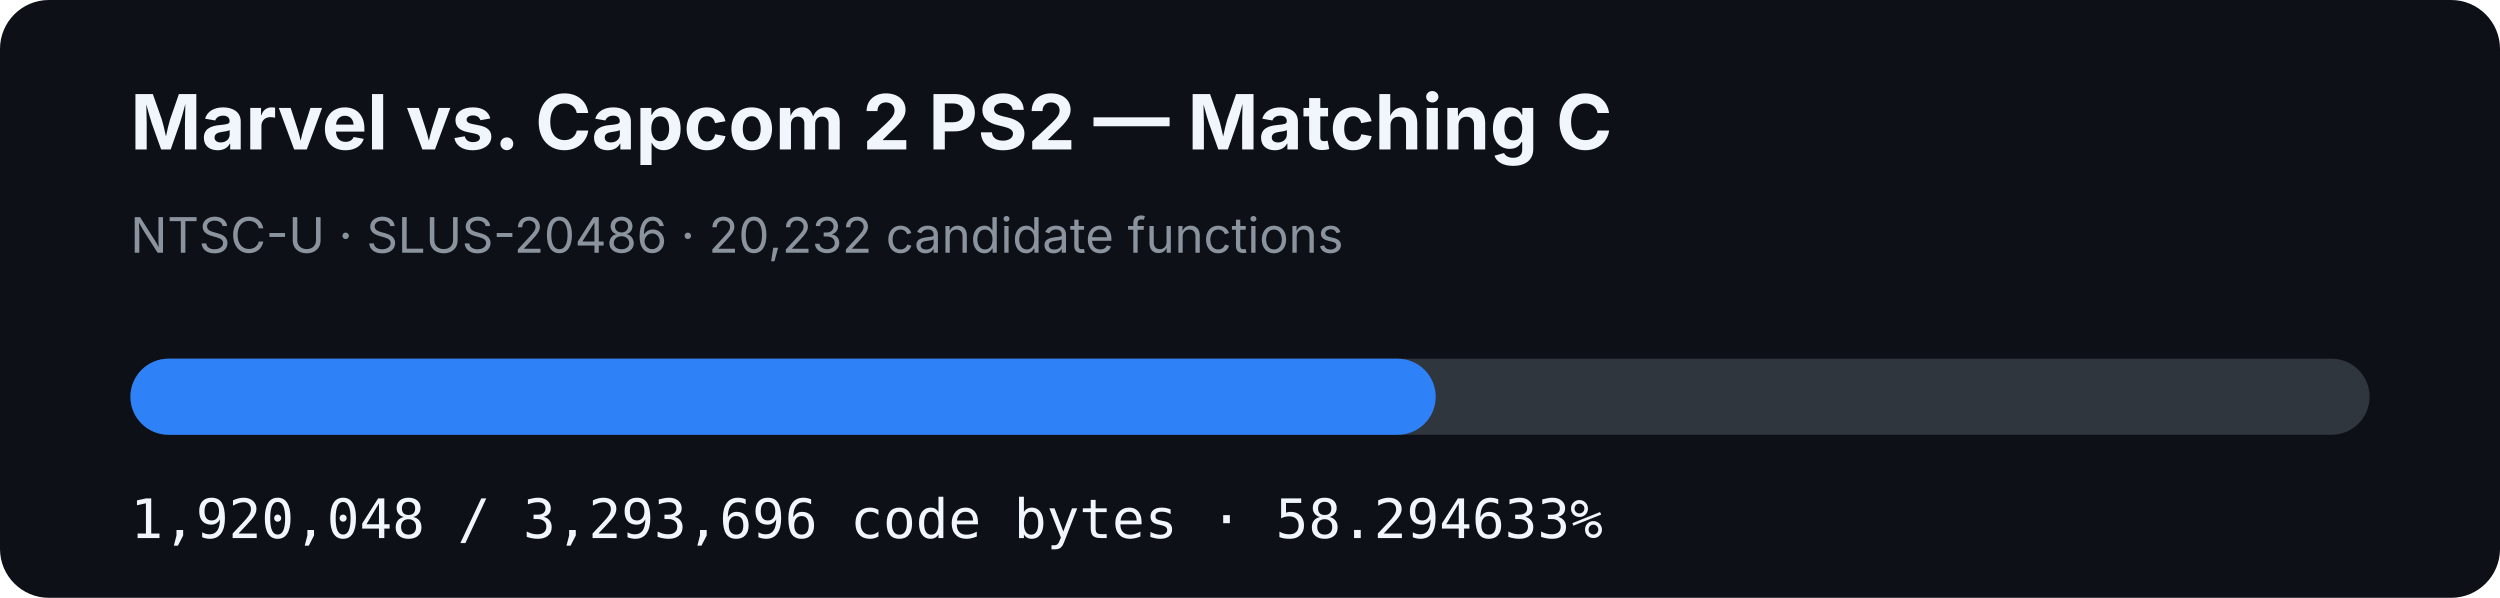
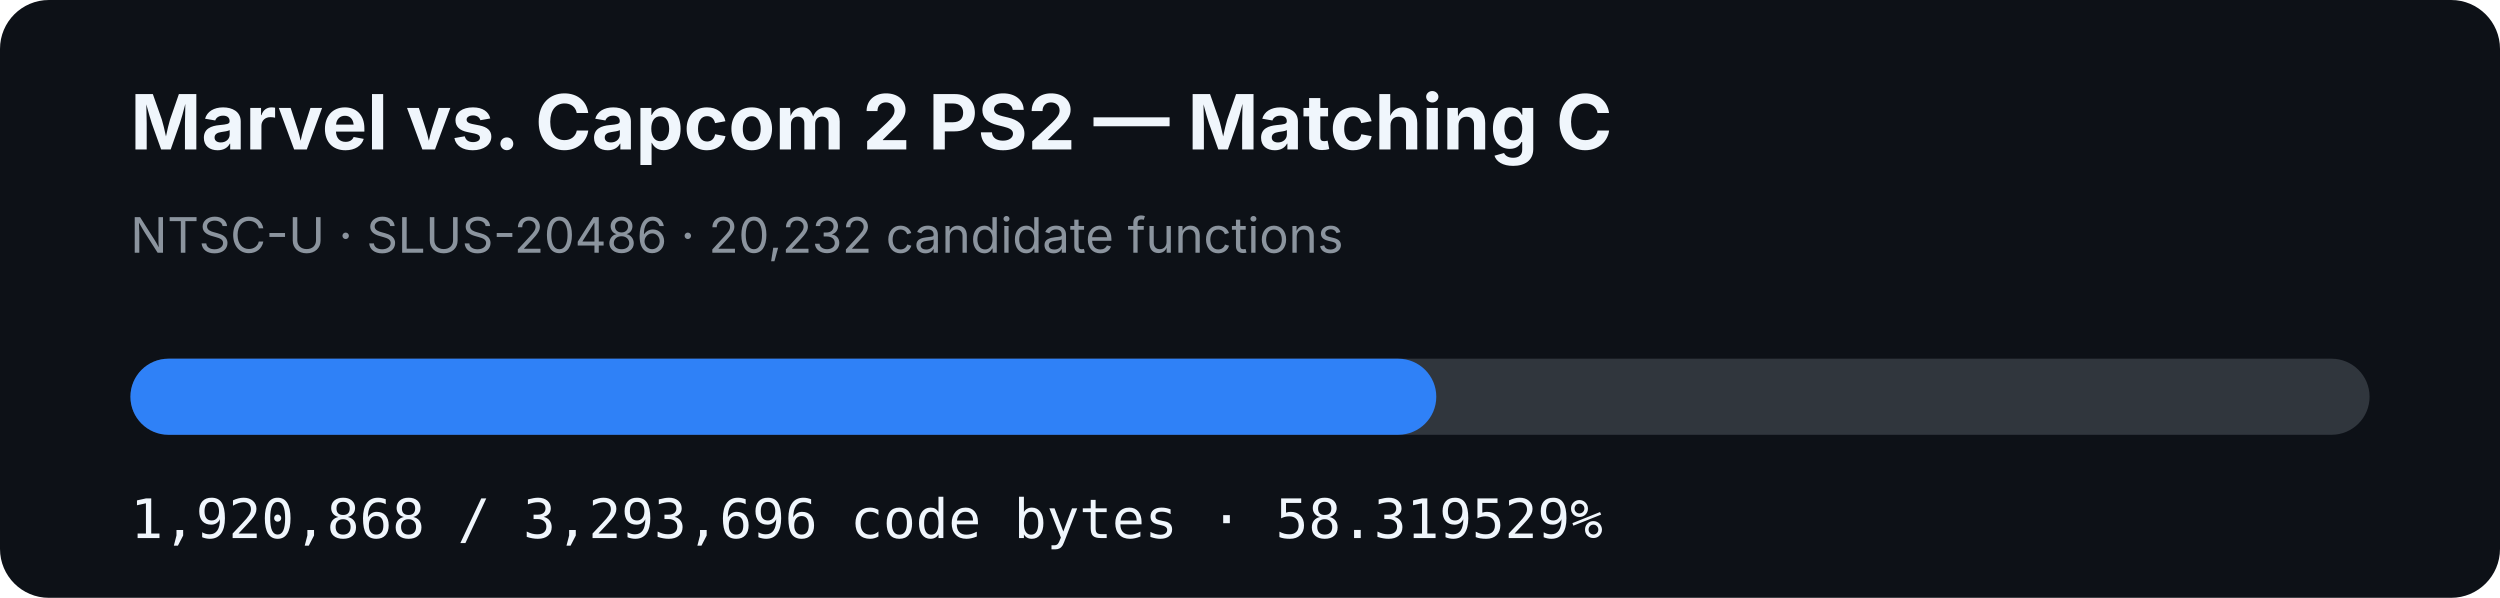
- <svg xmlns="http://www.w3.org/2000/svg" width="920" height="220" viewBox="0 0 920 220" role="img" aria-label="MVC2 PS2 matching C progress: 58.294633%">
+ <svg xmlns="http://www.w3.org/2000/svg" width="920" height="220" viewBox="0 0 920 220" role="img" aria-label="MVC2 PS2 matching C progress: 58.319529%">
  <rect width="920" height="220" rx="18" fill="#0d1117" />
  <text x="48" y="55" fill="#f0f6fc" font-family="-apple-system,BlinkMacSystemFont,Segoe UI,sans-serif" font-size="28" font-weight="700">Marvel vs. Capcom 2 PS2 — Matching C</text>
  <text x="48" y="93" fill="#8b949e" font-family="-apple-system,BlinkMacSystemFont,Segoe UI,sans-serif" font-size="18">NTSC-U · SLUS-20486 · 20,232 candidate functions</text>
  <rect x="48" y="132" width="824" height="28" rx="14" fill="#30363d" />
-   <rect x="48" y="132" width="480.348" height="28" rx="14" fill="#2f81f7" />
-   <text x="48" y="198" fill="#f0f6fc" font-family="ui-monospace,SFMono-Regular,Menlo,monospace" font-size="20">1,920,048 / 3,293,696 code bytes · 58.294633%</text>
+   <rect x="48" y="132" width="480.553" height="28" rx="14" fill="#2f81f7" />
+   <text x="48" y="198" fill="#f0f6fc" font-family="ui-monospace,SFMono-Regular,Menlo,monospace" font-size="20">1,920,868 / 3,293,696 code bytes · 58.319529%</text>
</svg>
